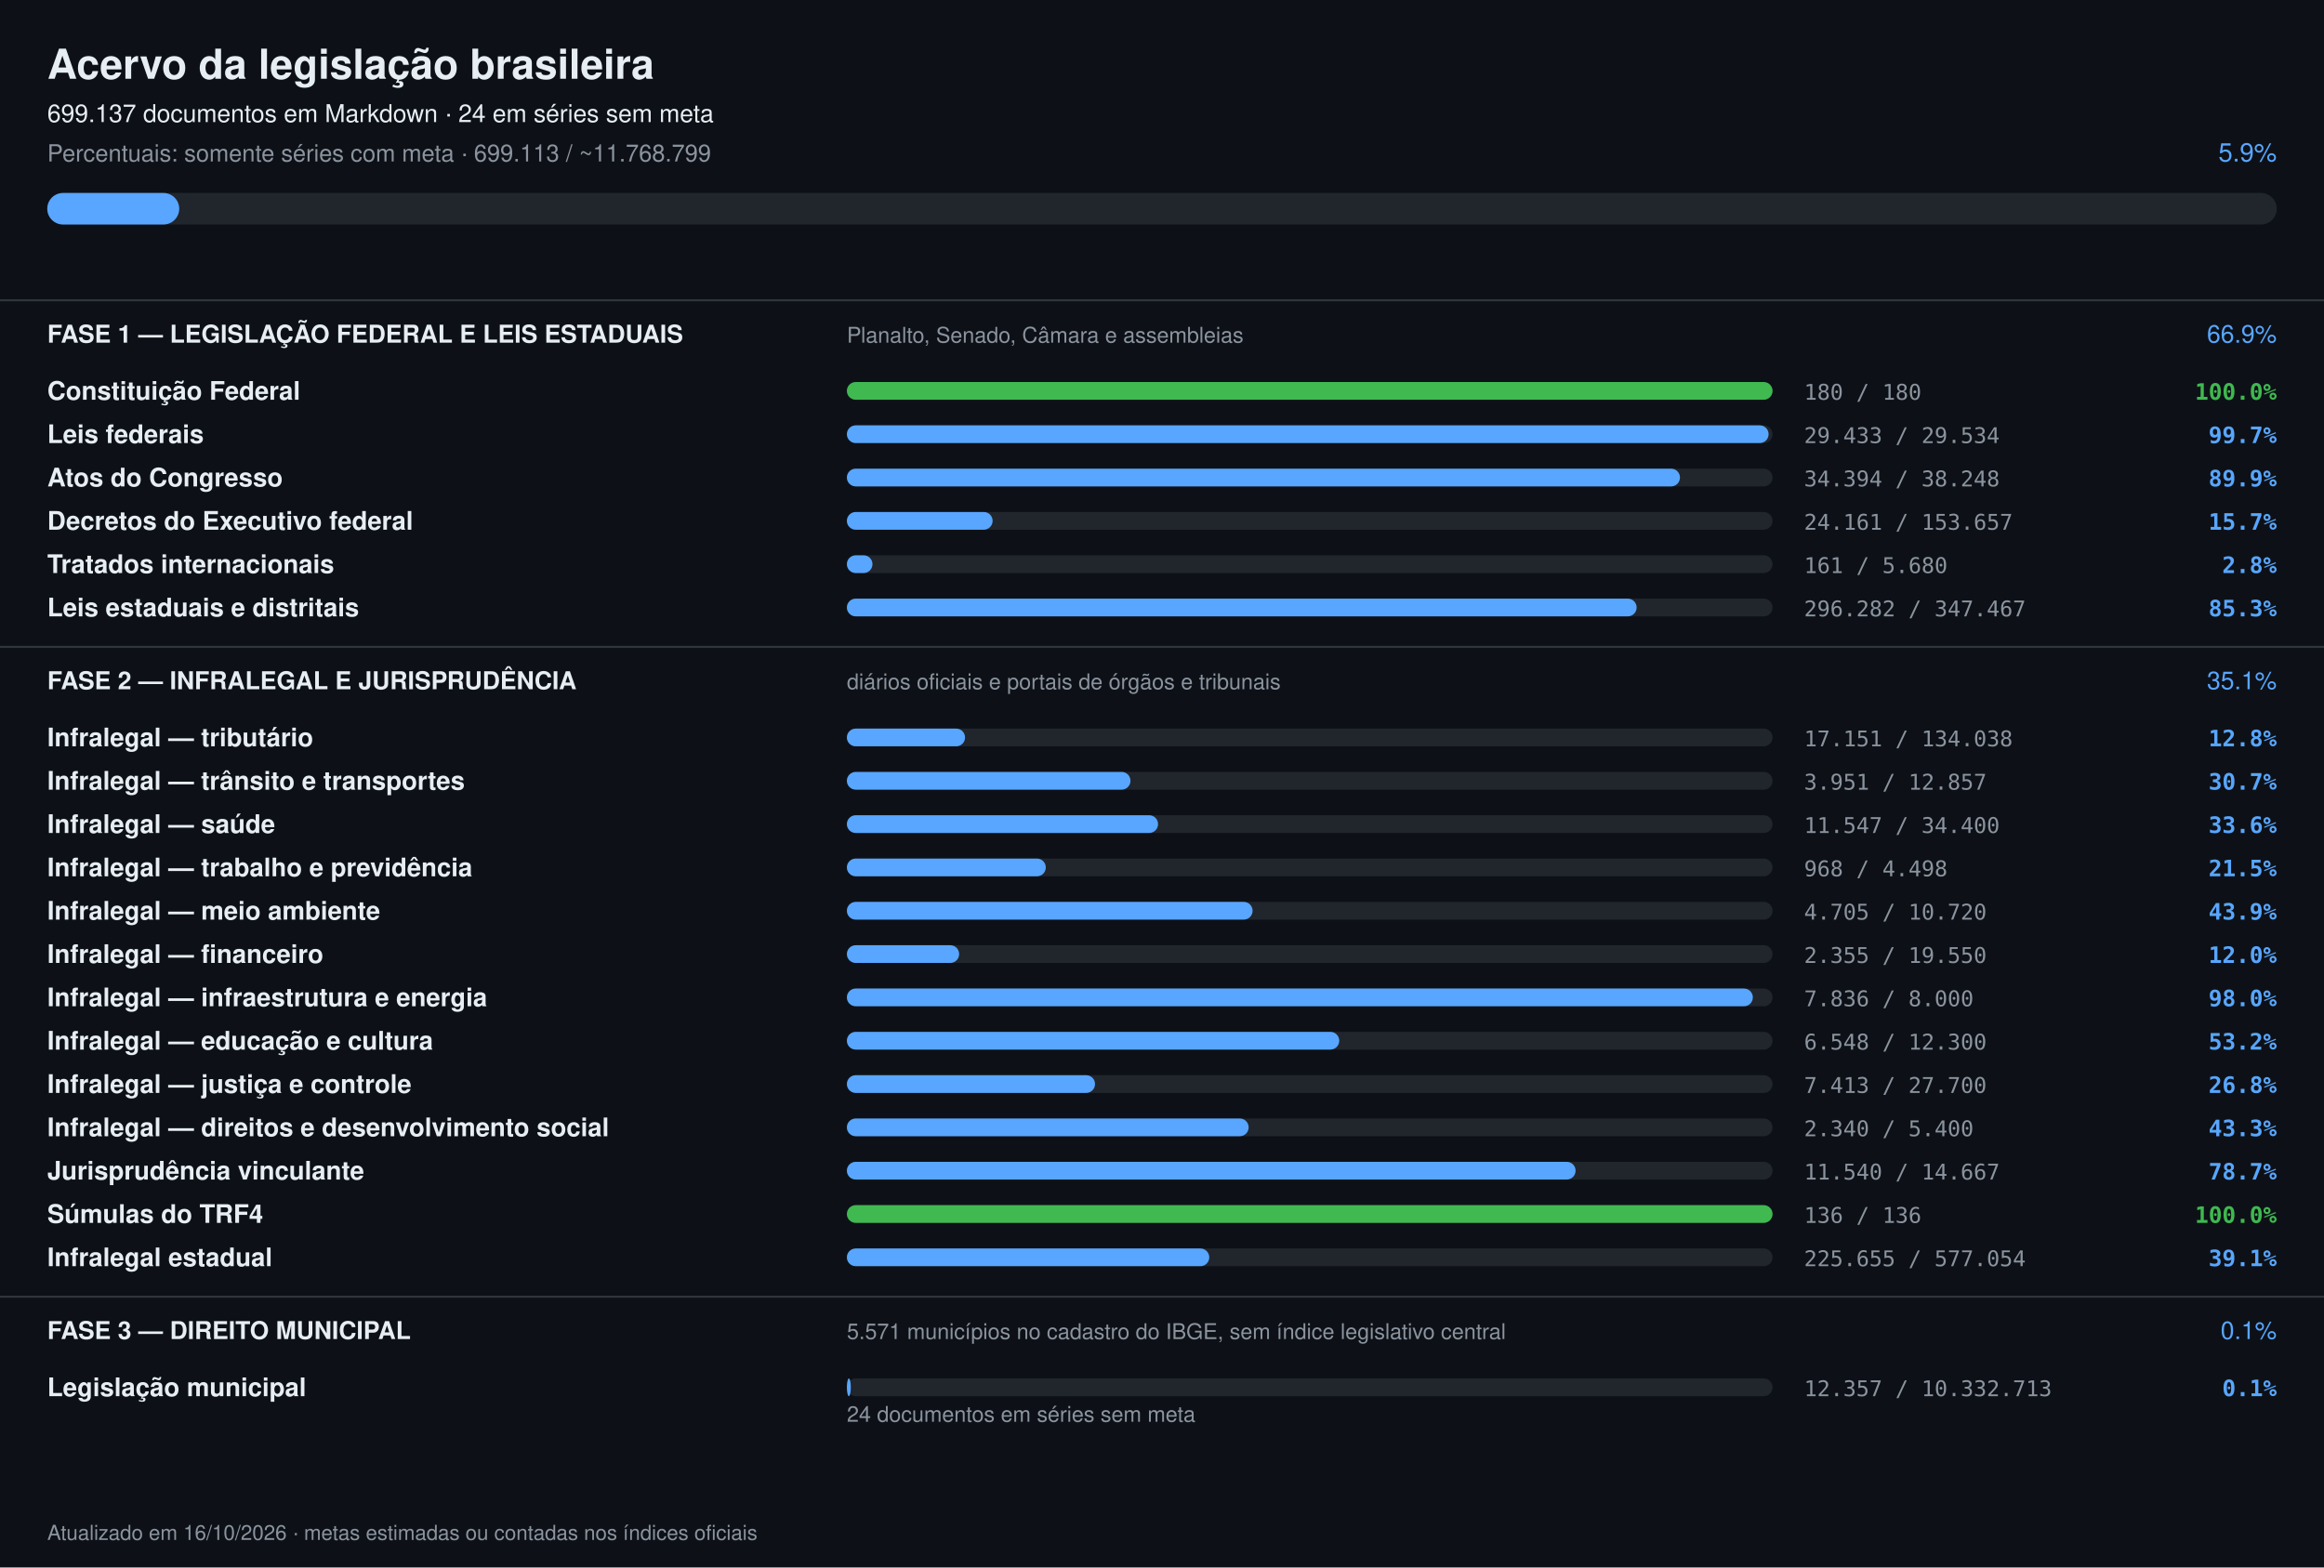
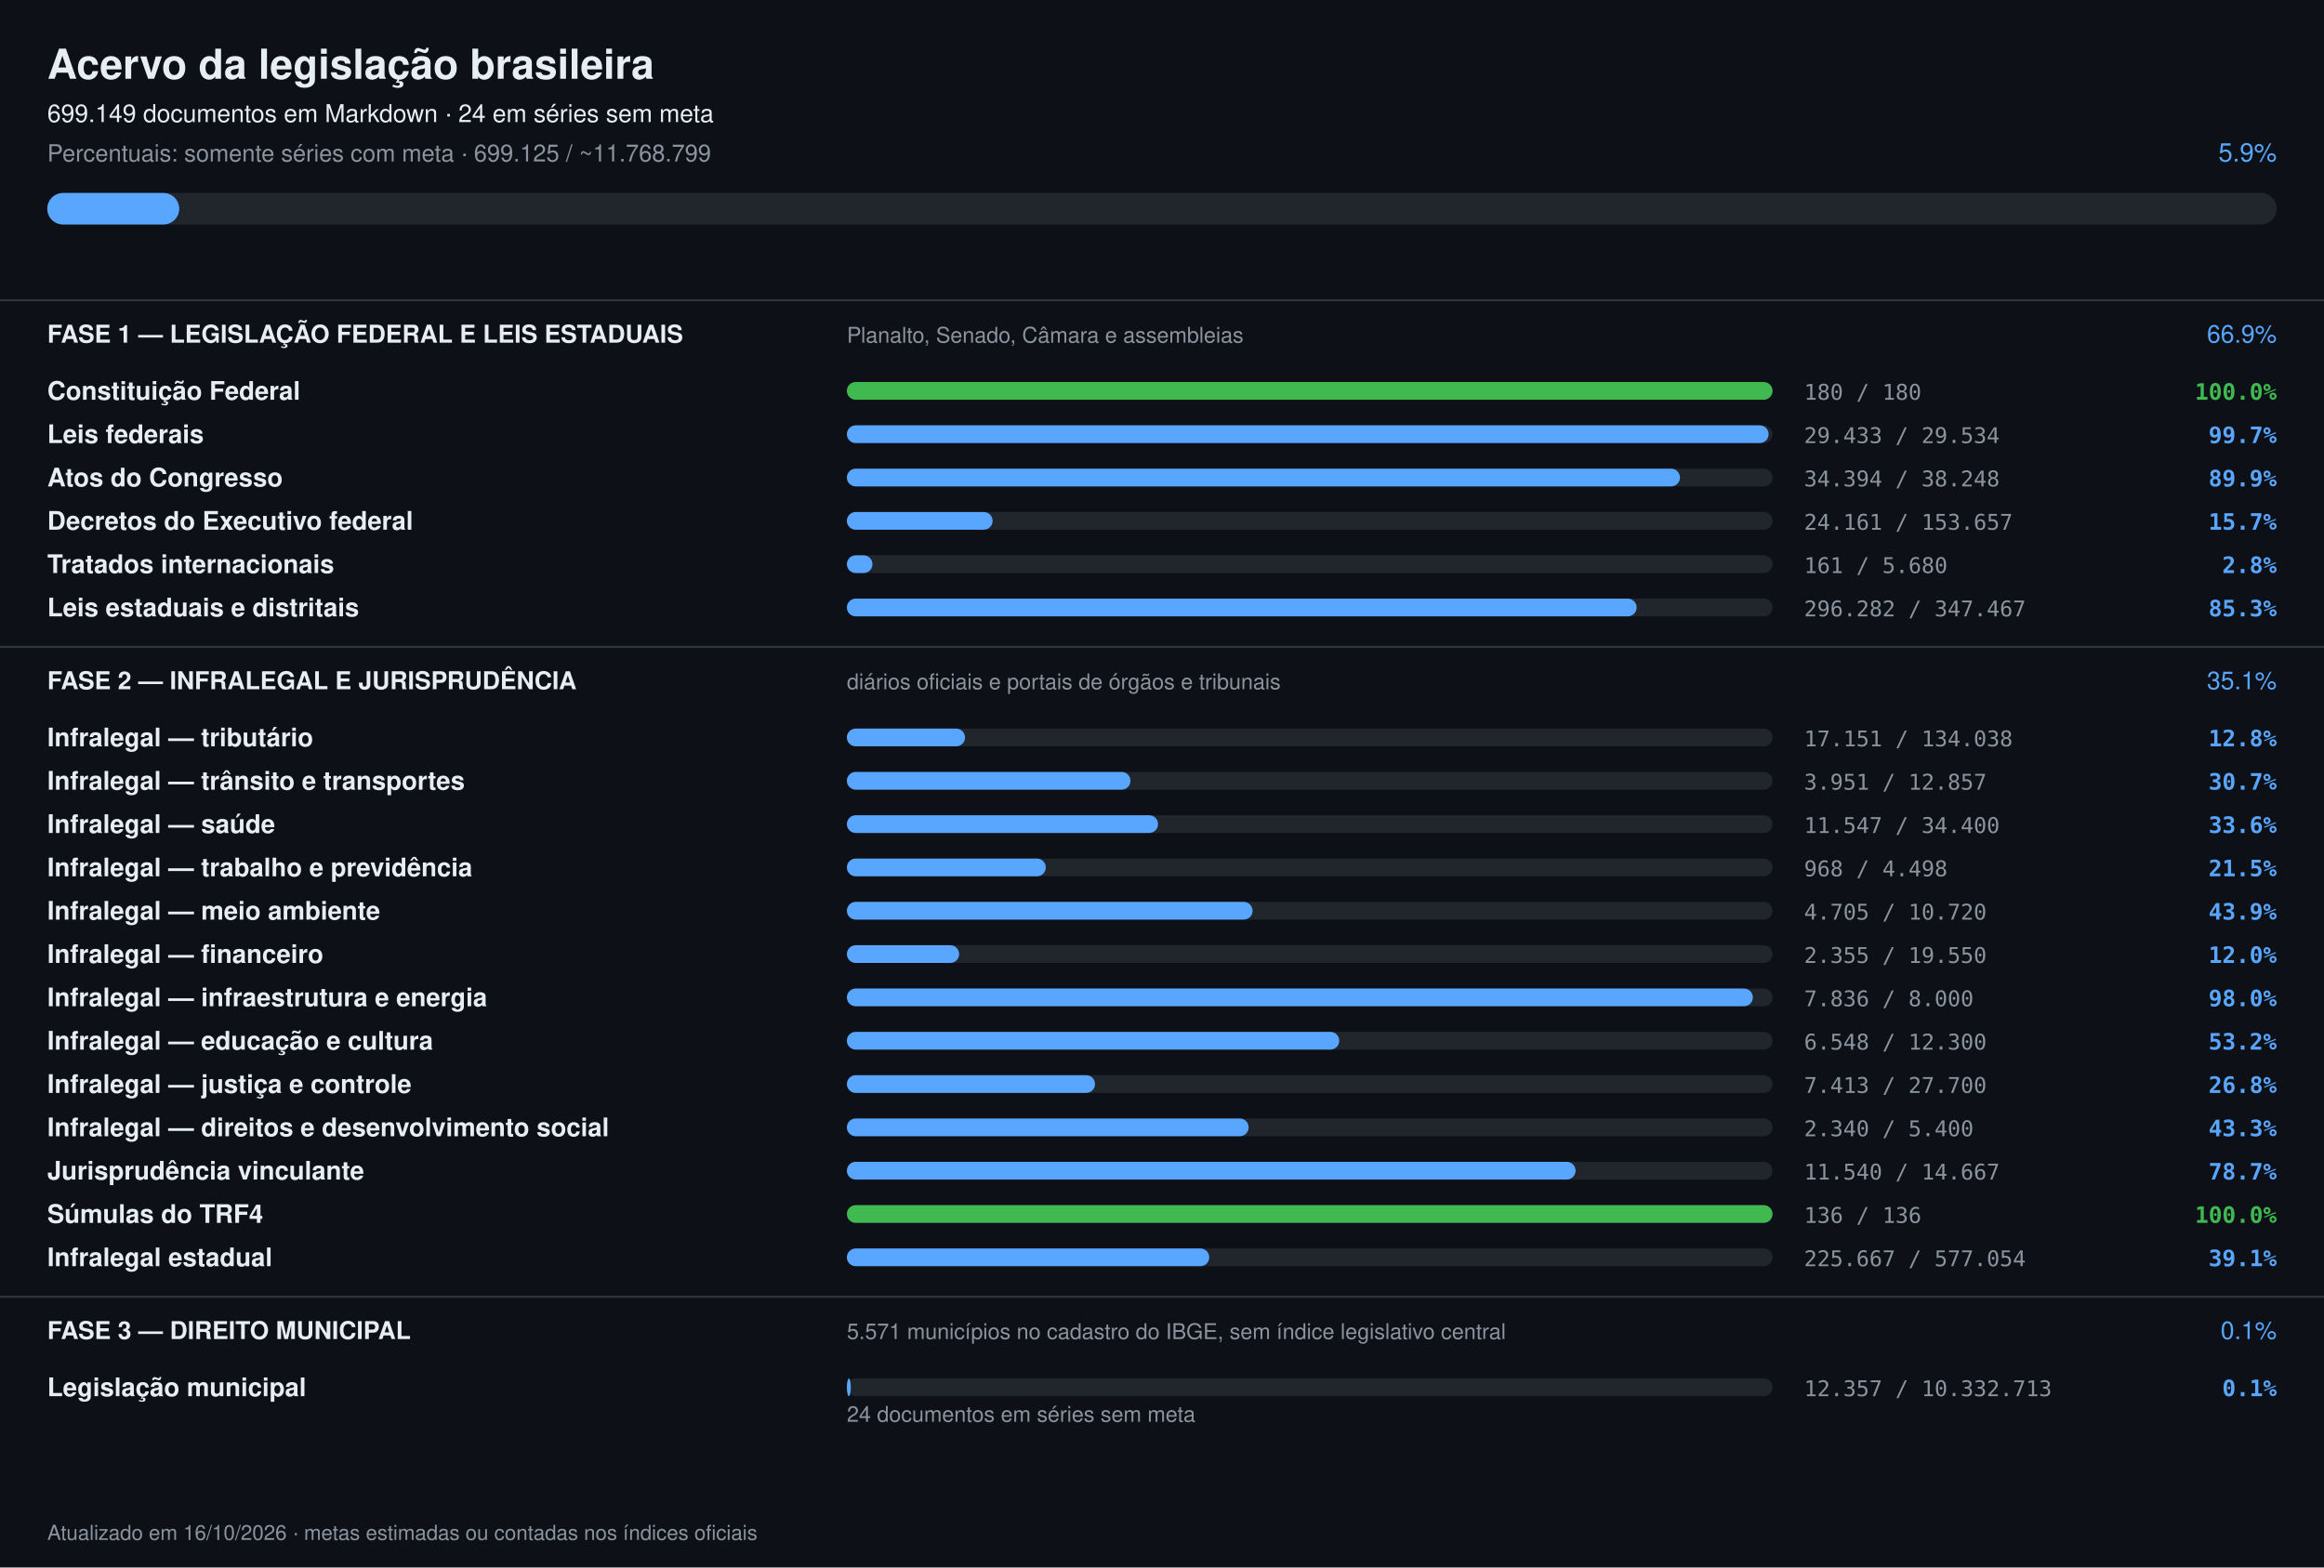
<svg xmlns="http://www.w3.org/2000/svg" width="1180" height="796" viewBox="0 0 1180 796" font-family="-apple-system,Segoe UI,Helvetica,Arial,sans-serif">
  <rect width="1180" height="796" fill="#0d1117" />
  <text x="24" y="40" font-size="21" font-weight="700" fill="#e6edf3">Acervo da legislação brasileira</text>
-   <text x="24" y="62" font-size="12.5" fill="#e6edf3">699.137 documentos em Markdown · 24 em séries sem meta</text>
-   <text x="24" y="82" font-size="12" fill="#8b949e">Percentuais: somente séries com meta · 699.113 / ~11.768.799</text>
+   <text x="24" y="62" font-size="12.5" fill="#e6edf3">699.149 documentos em Markdown · 24 em séries sem meta</text>
+   <text x="24" y="82" font-size="12" fill="#8b949e">Percentuais: somente séries com meta · 699.125 / ~11.768.799</text>
  <text x="1156" y="82" font-size="13" text-anchor="end" fill="#58a6ff">5.9%</text>
  <rect x="24" y="98" width="1132" height="16" rx="8" fill="#21262d" />
  <rect x="24" y="98" width="67" height="16" rx="8" fill="#58a6ff" />
  <rect x="0" y="152" width="1180" height="1" fill="#30363d" />
  <text x="24" y="174" font-size="12.5" font-weight="700" fill="#e6edf3">FASE 1 — LEGISLAÇÃO FEDERAL E LEIS ESTADUAIS</text>
  <text x="430" y="174" font-size="11" fill="#8b949e">Planalto, Senado, Câmara e assembleias</text>
  <text x="1156" y="174" font-size="12.5" text-anchor="end" fill="#58a6ff">66.9%</text>
  <text x="24" y="203" font-size="13" font-weight="600" fill="#e6edf3">Constituição Federal</text>
  <rect x="430" y="194" width="470" height="9" rx="4.5" fill="#21262d" />
  <rect x="430" y="194" width="470" height="9" rx="4.5" fill="#3fb950" />
  <text x="916" y="203" font-size="11" fill="#8b949e" font-family="ui-monospace,monospace">180 / 180</text>
  <text x="1156" y="203" font-size="11.5" text-anchor="end" font-weight="600" fill="#3fb950" font-family="ui-monospace,monospace">100.0%</text>
  <text x="24" y="225" font-size="13" font-weight="600" fill="#e6edf3">Leis federais</text>
  <rect x="430" y="216" width="470" height="9" rx="4.5" fill="#21262d" />
  <rect x="430" y="216" width="468" height="9" rx="4.5" fill="#58a6ff" />
  <text x="916" y="225" font-size="11" fill="#8b949e" font-family="ui-monospace,monospace">29.433 / 29.534</text>
  <text x="1156" y="225" font-size="11.5" text-anchor="end" font-weight="600" fill="#58a6ff" font-family="ui-monospace,monospace">99.7%</text>
  <text x="24" y="247" font-size="13" font-weight="600" fill="#e6edf3">Atos do Congresso</text>
  <rect x="430" y="238" width="470" height="9" rx="4.5" fill="#21262d" />
  <rect x="430" y="238" width="423" height="9" rx="4.5" fill="#58a6ff" />
  <text x="916" y="247" font-size="11" fill="#8b949e" font-family="ui-monospace,monospace">34.394 / 38.248</text>
  <text x="1156" y="247" font-size="11.5" text-anchor="end" font-weight="600" fill="#58a6ff" font-family="ui-monospace,monospace">89.9%</text>
  <text x="24" y="269" font-size="13" font-weight="600" fill="#e6edf3">Decretos do Executivo federal</text>
  <rect x="430" y="260" width="470" height="9" rx="4.5" fill="#21262d" />
  <rect x="430" y="260" width="74" height="9" rx="4.5" fill="#58a6ff" />
  <text x="916" y="269" font-size="11" fill="#8b949e" font-family="ui-monospace,monospace">24.161 / 153.657</text>
  <text x="1156" y="269" font-size="11.5" text-anchor="end" font-weight="600" fill="#58a6ff" font-family="ui-monospace,monospace">15.7%</text>
  <text x="24" y="291" font-size="13" font-weight="600" fill="#e6edf3">Tratados internacionais</text>
  <rect x="430" y="282" width="470" height="9" rx="4.5" fill="#21262d" />
  <rect x="430" y="282" width="13" height="9" rx="4.5" fill="#58a6ff" />
  <text x="916" y="291" font-size="11" fill="#8b949e" font-family="ui-monospace,monospace">161 / 5.680</text>
  <text x="1156" y="291" font-size="11.5" text-anchor="end" font-weight="600" fill="#58a6ff" font-family="ui-monospace,monospace">2.8%</text>
  <text x="24" y="313" font-size="13" font-weight="600" fill="#e6edf3">Leis estaduais e distritais</text>
  <rect x="430" y="304" width="470" height="9" rx="4.5" fill="#21262d" />
  <rect x="430" y="304" width="401" height="9" rx="4.5" fill="#58a6ff" />
  <text x="916" y="313" font-size="11" fill="#8b949e" font-family="ui-monospace,monospace">296.282 / 347.467</text>
  <text x="1156" y="313" font-size="11.5" text-anchor="end" font-weight="600" fill="#58a6ff" font-family="ui-monospace,monospace">85.3%</text>
  <rect x="0" y="328" width="1180" height="1" fill="#30363d" />
  <text x="24" y="350" font-size="12.5" font-weight="700" fill="#e6edf3">FASE 2 — INFRALEGAL E JURISPRUDÊNCIA</text>
  <text x="430" y="350" font-size="11" fill="#8b949e">diários oficiais e portais de órgãos e tribunais</text>
  <text x="1156" y="350" font-size="12.5" text-anchor="end" fill="#58a6ff">35.1%</text>
  <text x="24" y="379" font-size="13" font-weight="600" fill="#e6edf3">Infralegal — tributário</text>
  <rect x="430" y="370" width="470" height="9" rx="4.5" fill="#21262d" />
  <rect x="430" y="370" width="60" height="9" rx="4.5" fill="#58a6ff" />
  <text x="916" y="379" font-size="11" fill="#8b949e" font-family="ui-monospace,monospace">17.151 / 134.038</text>
  <text x="1156" y="379" font-size="11.5" text-anchor="end" font-weight="600" fill="#58a6ff" font-family="ui-monospace,monospace">12.8%</text>
  <text x="24" y="401" font-size="13" font-weight="600" fill="#e6edf3">Infralegal — trânsito e transportes</text>
  <rect x="430" y="392" width="470" height="9" rx="4.5" fill="#21262d" />
  <rect x="430" y="392" width="144" height="9" rx="4.5" fill="#58a6ff" />
  <text x="916" y="401" font-size="11" fill="#8b949e" font-family="ui-monospace,monospace">3.951 / 12.857</text>
  <text x="1156" y="401" font-size="11.5" text-anchor="end" font-weight="600" fill="#58a6ff" font-family="ui-monospace,monospace">30.7%</text>
  <text x="24" y="423" font-size="13" font-weight="600" fill="#e6edf3">Infralegal — saúde</text>
  <rect x="430" y="414" width="470" height="9" rx="4.5" fill="#21262d" />
  <rect x="430" y="414" width="158" height="9" rx="4.5" fill="#58a6ff" />
  <text x="916" y="423" font-size="11" fill="#8b949e" font-family="ui-monospace,monospace">11.547 / 34.400</text>
  <text x="1156" y="423" font-size="11.5" text-anchor="end" font-weight="600" fill="#58a6ff" font-family="ui-monospace,monospace">33.6%</text>
  <text x="24" y="445" font-size="13" font-weight="600" fill="#e6edf3">Infralegal — trabalho e previdência</text>
  <rect x="430" y="436" width="470" height="9" rx="4.5" fill="#21262d" />
  <rect x="430" y="436" width="101" height="9" rx="4.5" fill="#58a6ff" />
  <text x="916" y="445" font-size="11" fill="#8b949e" font-family="ui-monospace,monospace">968 / 4.498</text>
  <text x="1156" y="445" font-size="11.5" text-anchor="end" font-weight="600" fill="#58a6ff" font-family="ui-monospace,monospace">21.5%</text>
  <text x="24" y="467" font-size="13" font-weight="600" fill="#e6edf3">Infralegal — meio ambiente</text>
  <rect x="430" y="458" width="470" height="9" rx="4.5" fill="#21262d" />
  <rect x="430" y="458" width="206" height="9" rx="4.5" fill="#58a6ff" />
  <text x="916" y="467" font-size="11" fill="#8b949e" font-family="ui-monospace,monospace">4.705 / 10.720</text>
  <text x="1156" y="467" font-size="11.5" text-anchor="end" font-weight="600" fill="#58a6ff" font-family="ui-monospace,monospace">43.9%</text>
  <text x="24" y="489" font-size="13" font-weight="600" fill="#e6edf3">Infralegal — financeiro</text>
  <rect x="430" y="480" width="470" height="9" rx="4.5" fill="#21262d" />
  <rect x="430" y="480" width="57" height="9" rx="4.5" fill="#58a6ff" />
  <text x="916" y="489" font-size="11" fill="#8b949e" font-family="ui-monospace,monospace">2.355 / 19.550</text>
  <text x="1156" y="489" font-size="11.5" text-anchor="end" font-weight="600" fill="#58a6ff" font-family="ui-monospace,monospace">12.0%</text>
  <text x="24" y="511" font-size="13" font-weight="600" fill="#e6edf3">Infralegal — infraestrutura e energia</text>
  <rect x="430" y="502" width="470" height="9" rx="4.5" fill="#21262d" />
  <rect x="430" y="502" width="460" height="9" rx="4.5" fill="#58a6ff" />
  <text x="916" y="511" font-size="11" fill="#8b949e" font-family="ui-monospace,monospace">7.836 / 8.000</text>
  <text x="1156" y="511" font-size="11.5" text-anchor="end" font-weight="600" fill="#58a6ff" font-family="ui-monospace,monospace">98.0%</text>
  <text x="24" y="533" font-size="13" font-weight="600" fill="#e6edf3">Infralegal — educação e cultura</text>
  <rect x="430" y="524" width="470" height="9" rx="4.5" fill="#21262d" />
  <rect x="430" y="524" width="250" height="9" rx="4.5" fill="#58a6ff" />
  <text x="916" y="533" font-size="11" fill="#8b949e" font-family="ui-monospace,monospace">6.548 / 12.300</text>
  <text x="1156" y="533" font-size="11.5" text-anchor="end" font-weight="600" fill="#58a6ff" font-family="ui-monospace,monospace">53.2%</text>
  <text x="24" y="555" font-size="13" font-weight="600" fill="#e6edf3">Infralegal — justiça e controle</text>
  <rect x="430" y="546" width="470" height="9" rx="4.5" fill="#21262d" />
  <rect x="430" y="546" width="126" height="9" rx="4.5" fill="#58a6ff" />
  <text x="916" y="555" font-size="11" fill="#8b949e" font-family="ui-monospace,monospace">7.413 / 27.700</text>
  <text x="1156" y="555" font-size="11.5" text-anchor="end" font-weight="600" fill="#58a6ff" font-family="ui-monospace,monospace">26.8%</text>
  <text x="24" y="577" font-size="13" font-weight="600" fill="#e6edf3">Infralegal — direitos e desenvolvimento social</text>
  <rect x="430" y="568" width="470" height="9" rx="4.5" fill="#21262d" />
  <rect x="430" y="568" width="204" height="9" rx="4.5" fill="#58a6ff" />
  <text x="916" y="577" font-size="11" fill="#8b949e" font-family="ui-monospace,monospace">2.340 / 5.400</text>
  <text x="1156" y="577" font-size="11.5" text-anchor="end" font-weight="600" fill="#58a6ff" font-family="ui-monospace,monospace">43.3%</text>
  <text x="24" y="599" font-size="13" font-weight="600" fill="#e6edf3">Jurisprudência vinculante</text>
  <rect x="430" y="590" width="470" height="9" rx="4.5" fill="#21262d" />
  <rect x="430" y="590" width="370" height="9" rx="4.5" fill="#58a6ff" />
  <text x="916" y="599" font-size="11" fill="#8b949e" font-family="ui-monospace,monospace">11.540 / 14.667</text>
  <text x="1156" y="599" font-size="11.5" text-anchor="end" font-weight="600" fill="#58a6ff" font-family="ui-monospace,monospace">78.7%</text>
  <text x="24" y="621" font-size="13" font-weight="600" fill="#e6edf3">Súmulas do TRF4</text>
  <rect x="430" y="612" width="470" height="9" rx="4.5" fill="#21262d" />
  <rect x="430" y="612" width="470" height="9" rx="4.5" fill="#3fb950" />
  <text x="916" y="621" font-size="11" fill="#8b949e" font-family="ui-monospace,monospace">136 / 136</text>
  <text x="1156" y="621" font-size="11.5" text-anchor="end" font-weight="600" fill="#3fb950" font-family="ui-monospace,monospace">100.0%</text>
  <text x="24" y="643" font-size="13" font-weight="600" fill="#e6edf3">Infralegal estadual</text>
  <rect x="430" y="634" width="470" height="9" rx="4.5" fill="#21262d" />
  <rect x="430" y="634" width="184" height="9" rx="4.5" fill="#58a6ff" />
-   <text x="916" y="643" font-size="11" fill="#8b949e" font-family="ui-monospace,monospace">225.655 / 577.054</text>
+   <text x="916" y="643" font-size="11" fill="#8b949e" font-family="ui-monospace,monospace">225.667 / 577.054</text>
  <text x="1156" y="643" font-size="11.5" text-anchor="end" font-weight="600" fill="#58a6ff" font-family="ui-monospace,monospace">39.1%</text>
  <rect x="0" y="658" width="1180" height="1" fill="#30363d" />
  <text x="24" y="680" font-size="12.5" font-weight="700" fill="#e6edf3">FASE 3 — DIREITO MUNICIPAL</text>
  <text x="430" y="680" font-size="11" fill="#8b949e">5.571 municípios no cadastro do IBGE, sem índice legislativo central</text>
  <text x="1156" y="680" font-size="12.5" text-anchor="end" fill="#58a6ff">0.1%</text>
  <text x="24" y="709" font-size="13" font-weight="600" fill="#e6edf3">Legislação municipal</text>
  <rect x="430" y="700" width="470" height="9" rx="4.5" fill="#21262d" />
  <rect x="430" y="700" width="2" height="9" rx="4.5" fill="#58a6ff" />
  <text x="916" y="709" font-size="11" fill="#8b949e" font-family="ui-monospace,monospace">12.357 / 10.332.713</text>
  <text x="1156" y="709" font-size="11.5" text-anchor="end" font-weight="600" fill="#58a6ff" font-family="ui-monospace,monospace">0.1%</text>
  <text x="430" y="722" font-size="11" fill="#8b949e">24 documentos em séries sem meta</text>
  <text x="24" y="782" font-size="10.5" fill="#8b949e">Atualizado em 16/10/2026 · metas estimadas ou contadas nos índices oficiais</text>
</svg>
